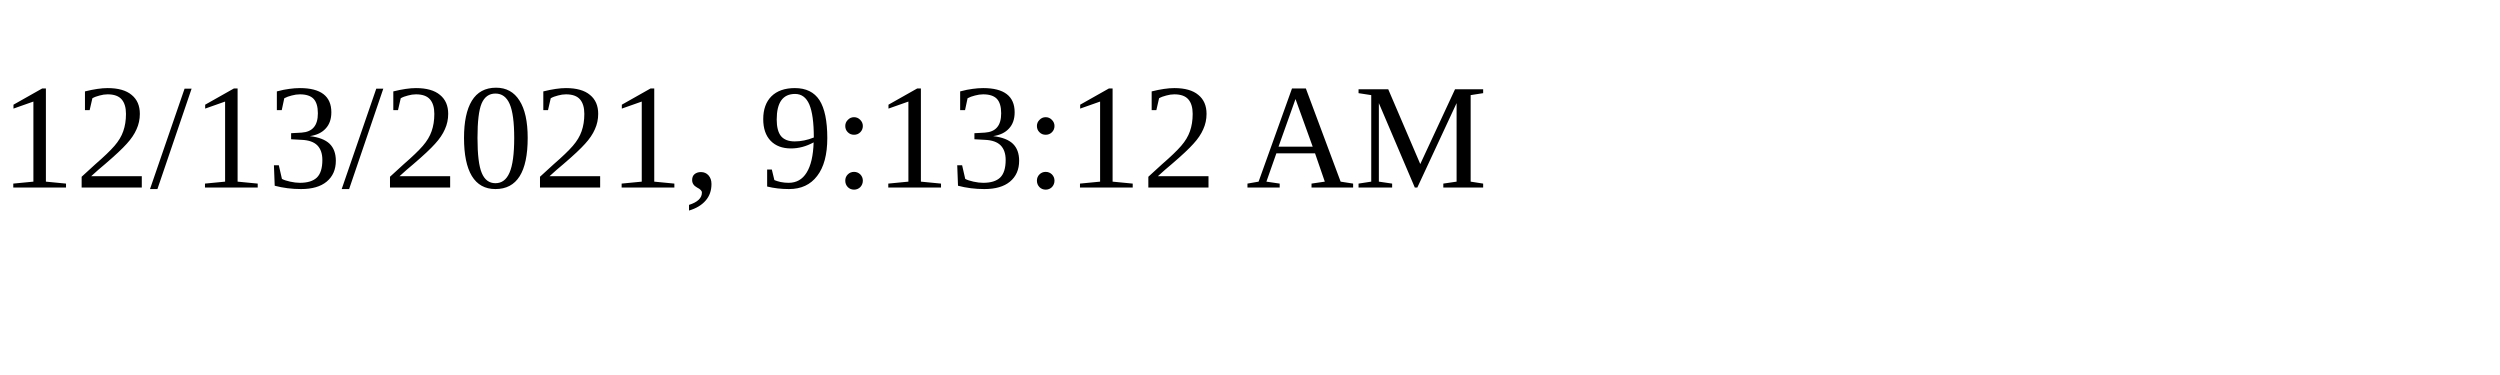
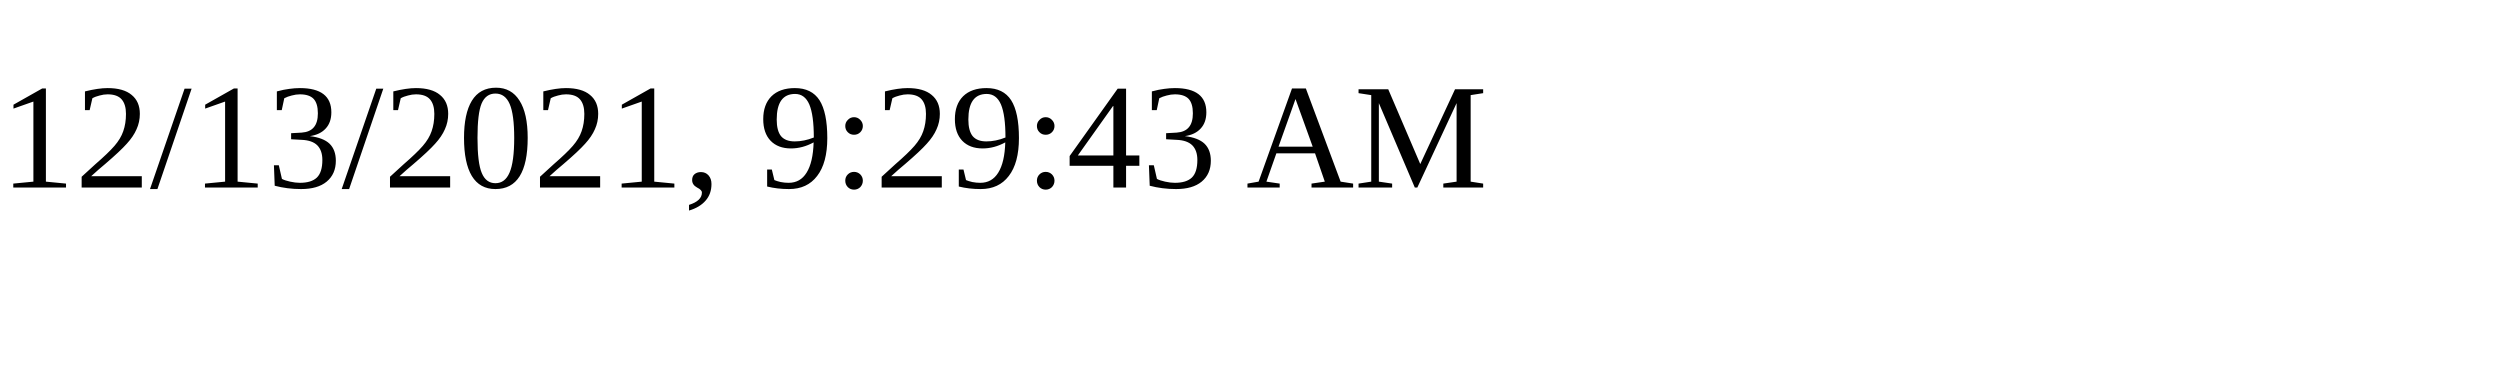
<svg xmlns="http://www.w3.org/2000/svg" height="30" width="200">
-   <text x="0" y="15">12/13/2021, 9:13:12 AM</text>
+   <text x="0" y="15">12/13/2021, 9:29:43 AM</text>
</svg>
